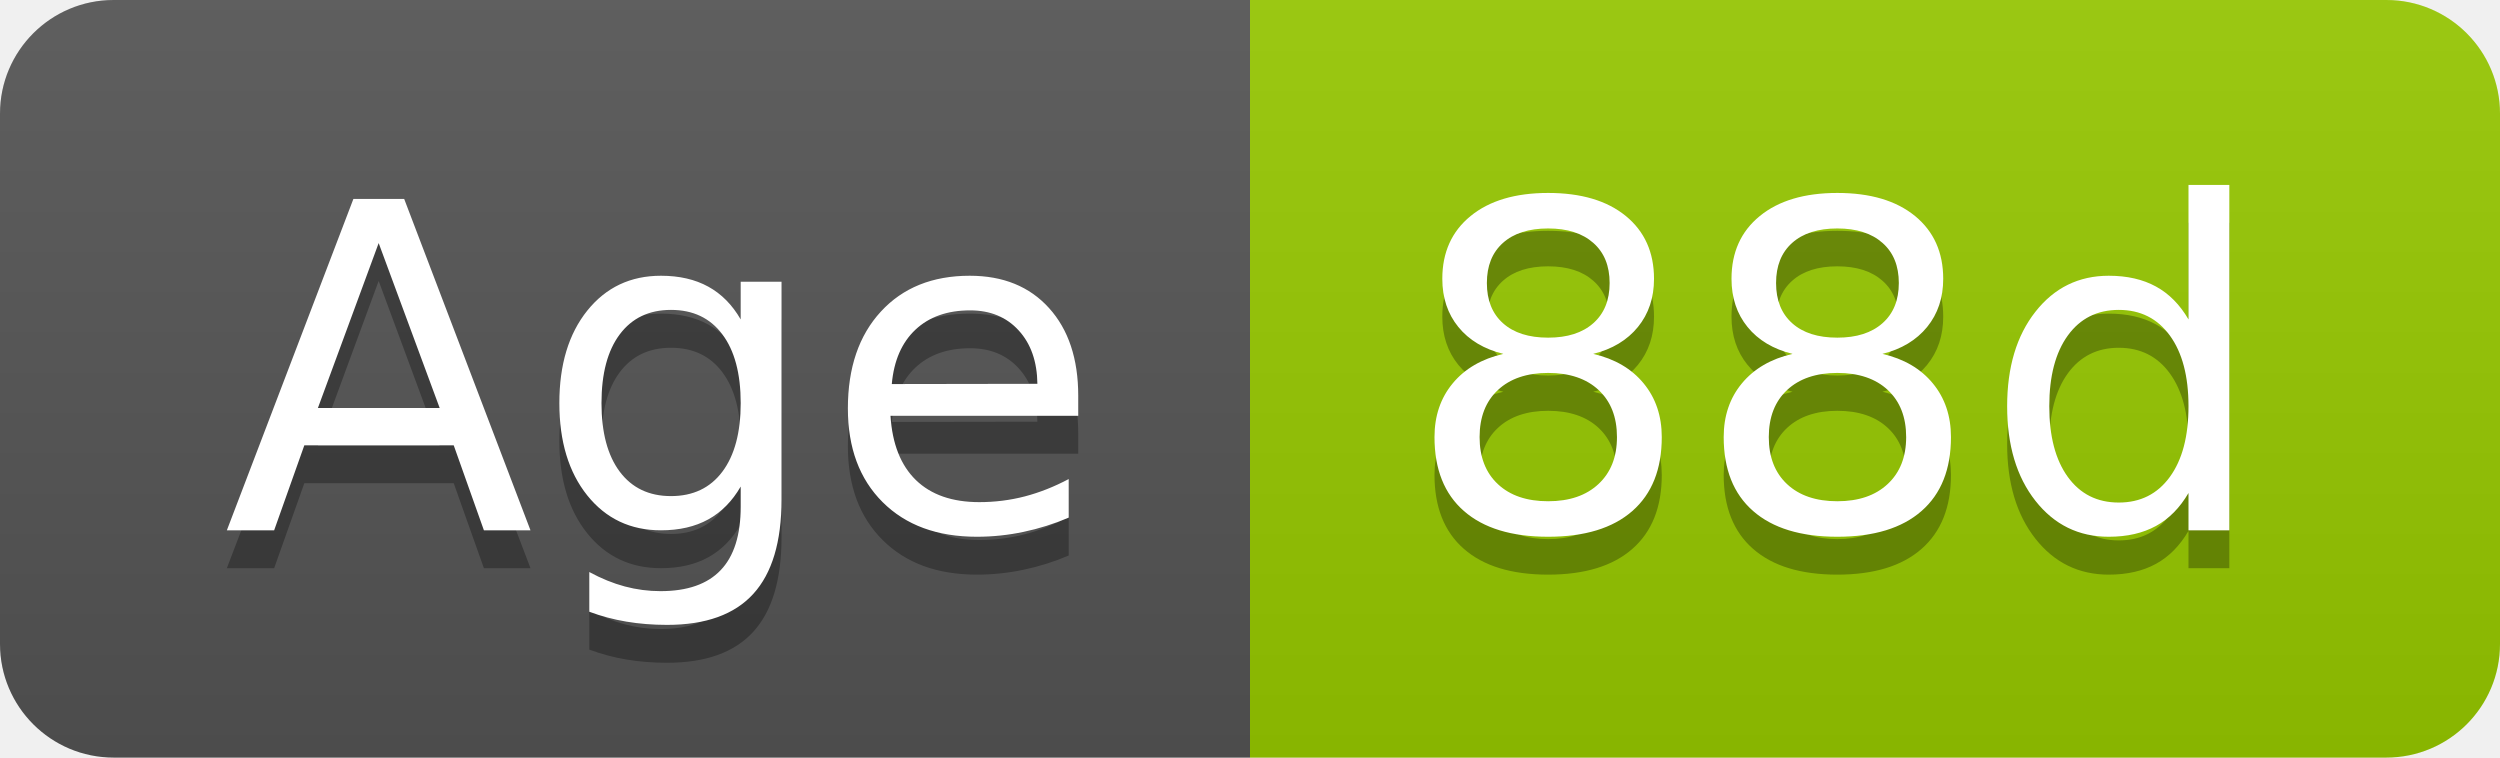
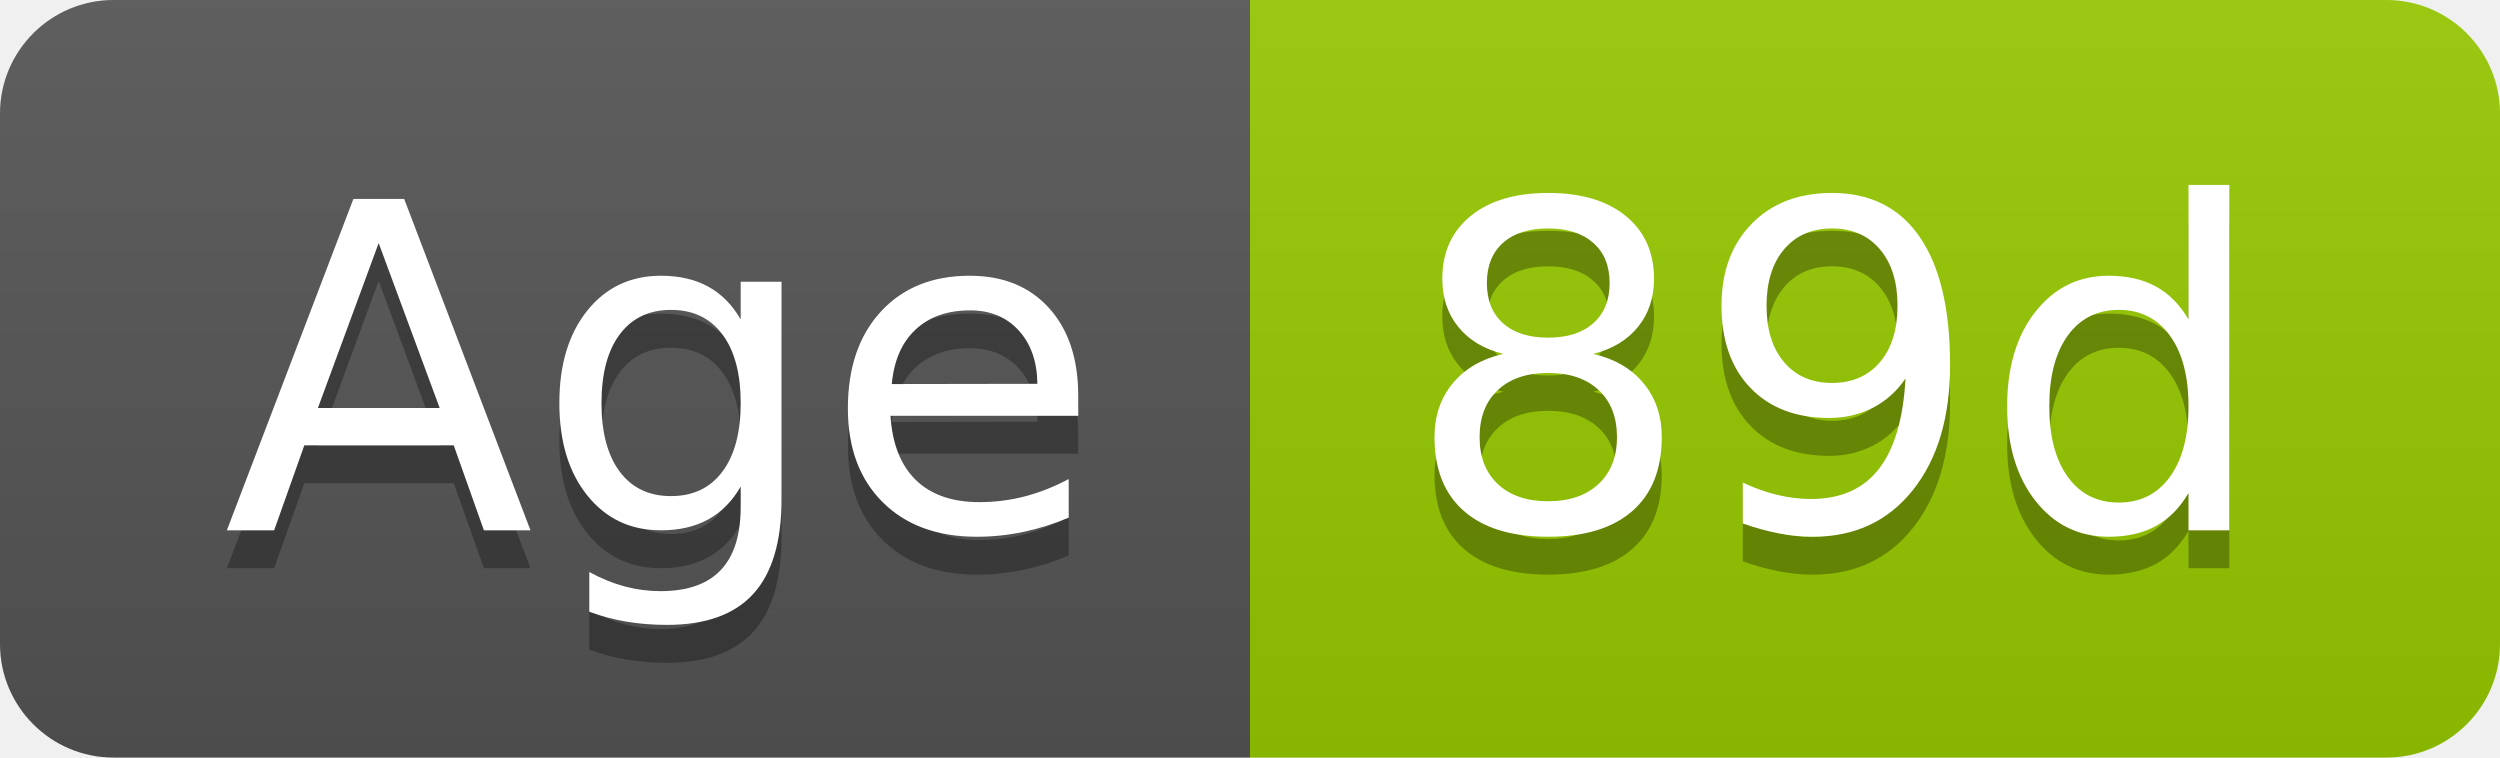
- <svg xmlns="http://www.w3.org/2000/svg" width="66" height="20" role="img" aria-label="Age: 88d">
+ <svg xmlns="http://www.w3.org/2000/svg" width="66" height="20" role="img" aria-label="Age: 89d">
  <linearGradient id="s" x2="0" y2="100%">
    <stop offset="0" stop-color="#bbb" stop-opacity=".1" />
    <stop offset="1" stop-opacity=".1" />
  </linearGradient>
  <clipPath id="r">
    <rect width="66" height="20" rx="3" fill="#fff" />
  </clipPath>
  <g clip-path="url(#r)">
    <rect width="33" height="20" fill="#555" />
    <rect x="33" width="33" height="20" fill="#97ca00" />
    <rect width="66" height="20" fill="url(#s)" />
  </g>
  <g fill="#fff" text-anchor="middle" font-family="Verdana,Geneva,DejaVu Sans,sans-serif" text-rendering="geometricPrecision" font-size="120">
    <text aria-hidden="true" x="175" y="150" fill="#010101" fill-opacity=".3" transform="scale(.1)" textLength="228">Age</text>
    <text x="175" y="140" transform="scale(.1)" fill="#fff" textLength="228">Age</text>
-     <text aria-hidden="true" x="485" y="150" fill="#010101" fill-opacity=".3" transform="scale(.1)" textLength="228">88d</text>
-     <text x="485" y="140" transform="scale(.1)" fill="#fff" textLength="228">88d</text>
+     <text aria-hidden="true" x="485" y="150" fill="#010101" fill-opacity=".3" transform="scale(.1)" textLength="228">89d</text>
+     <text x="485" y="140" transform="scale(.1)" fill="#fff" textLength="228">89d</text>
  </g>
</svg>
